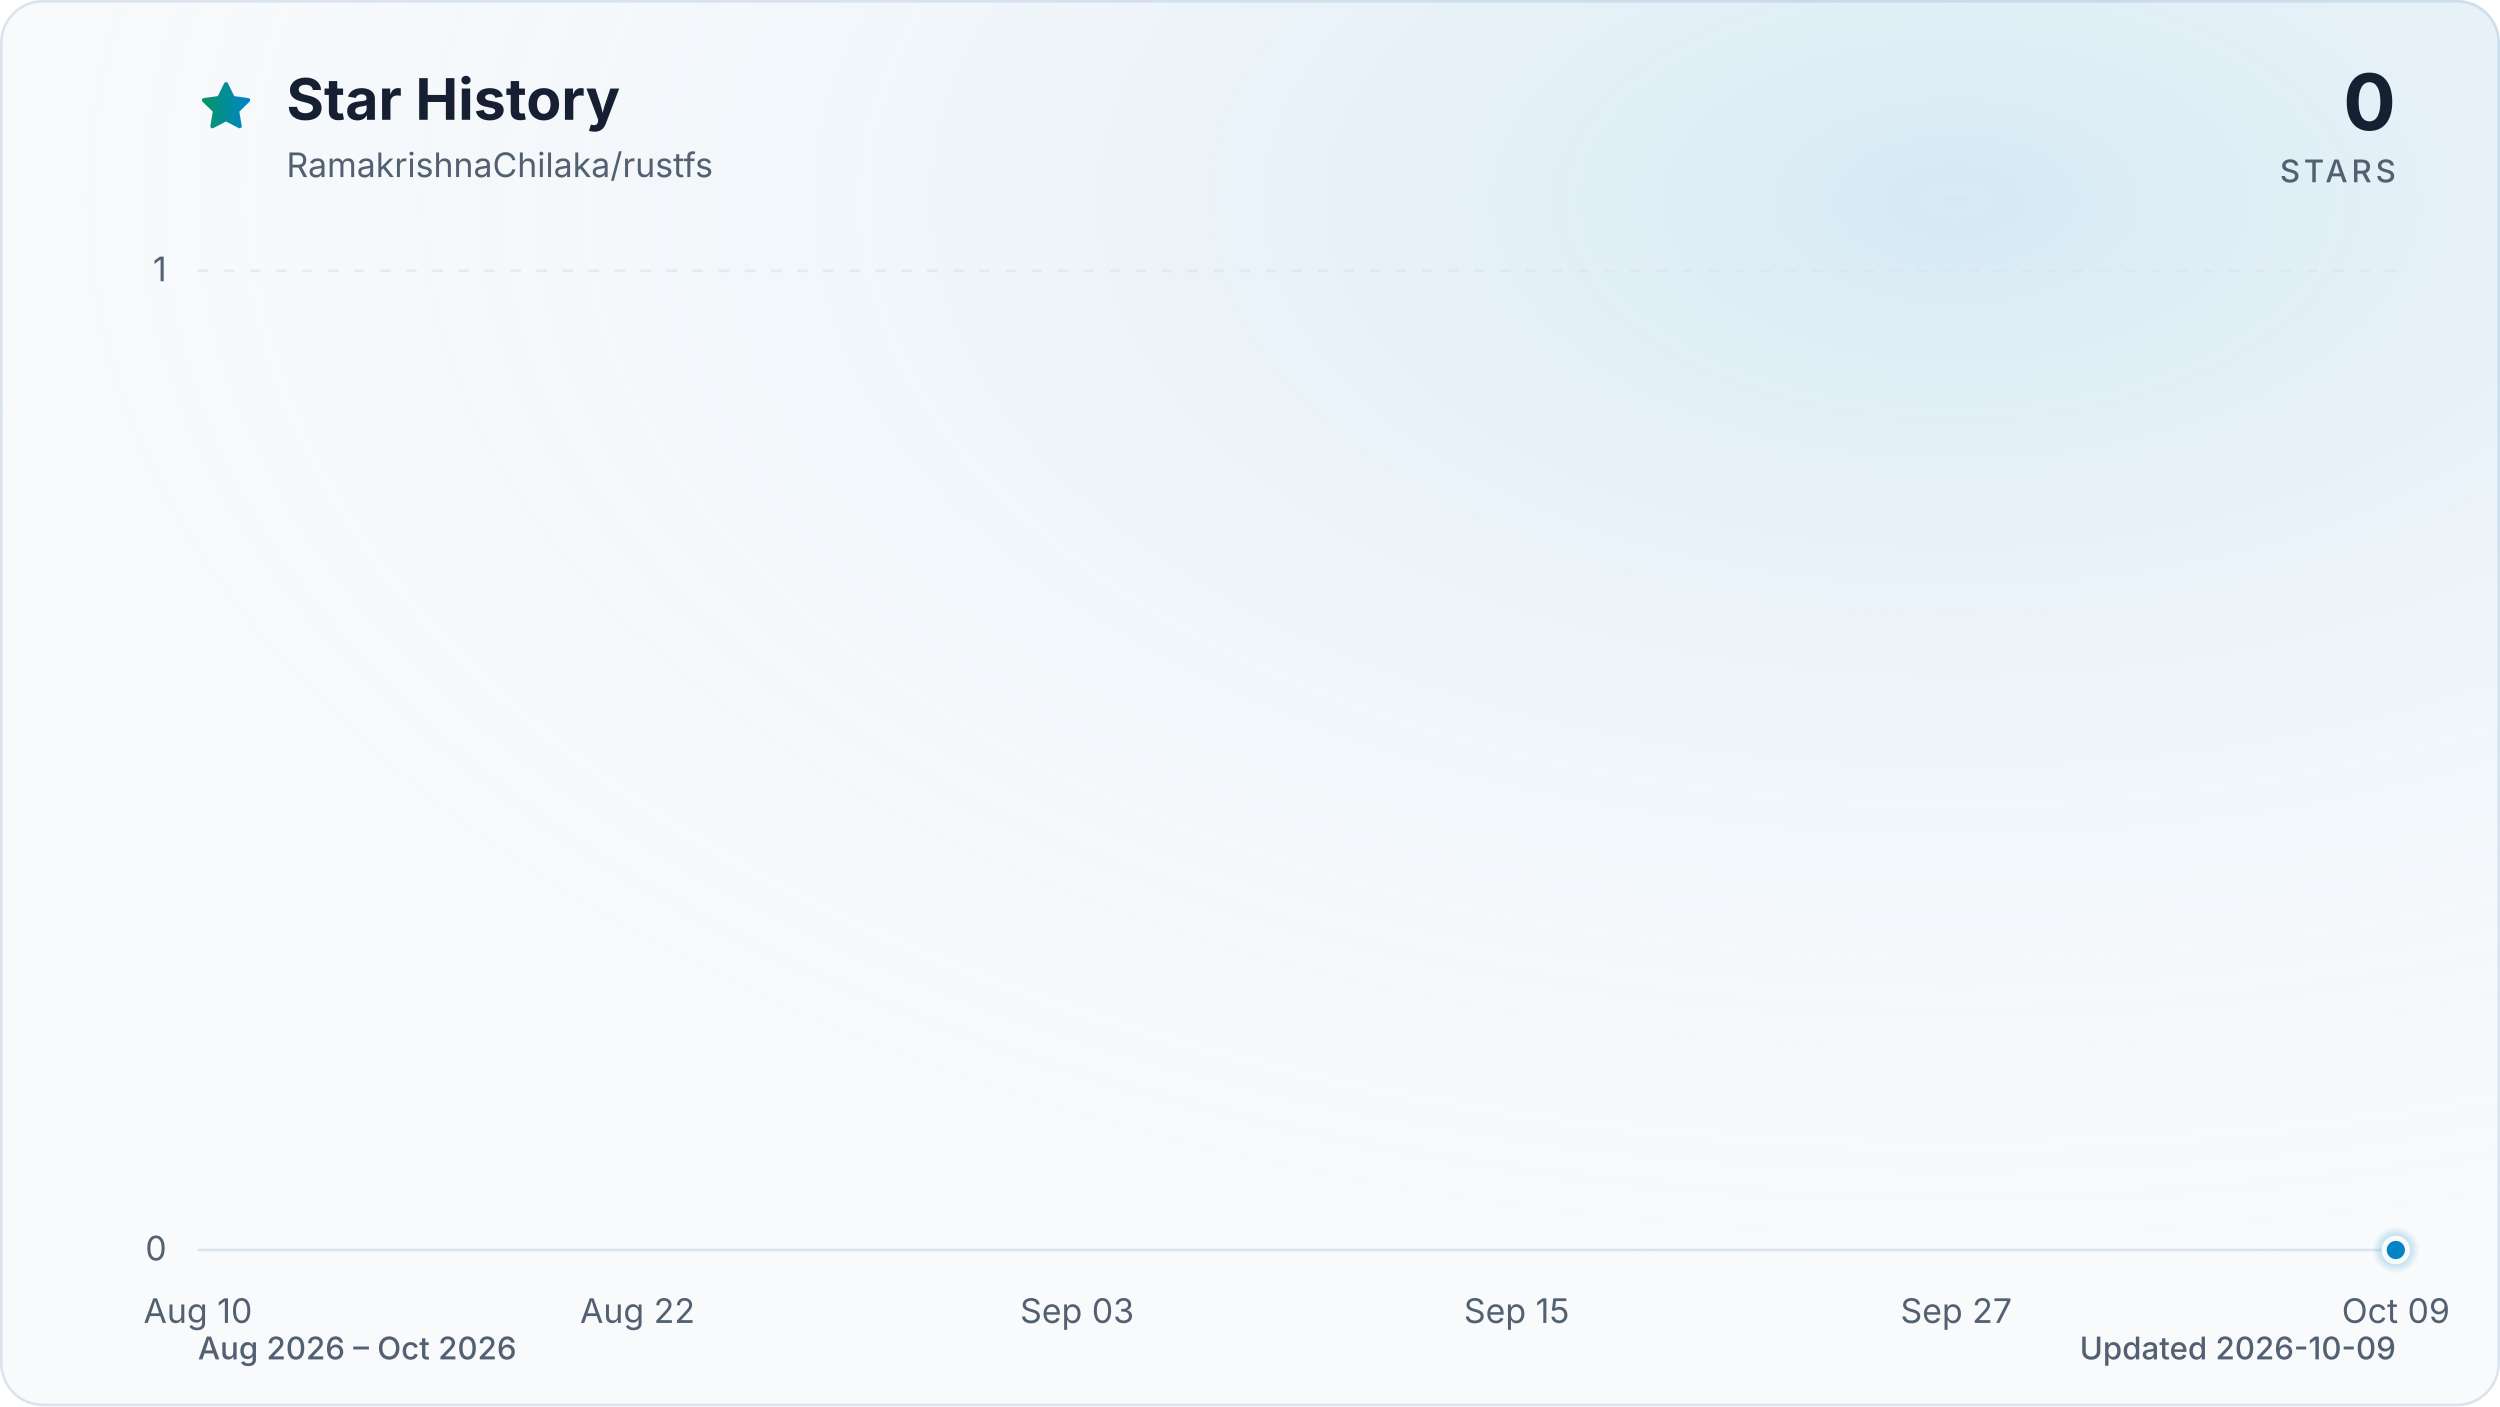
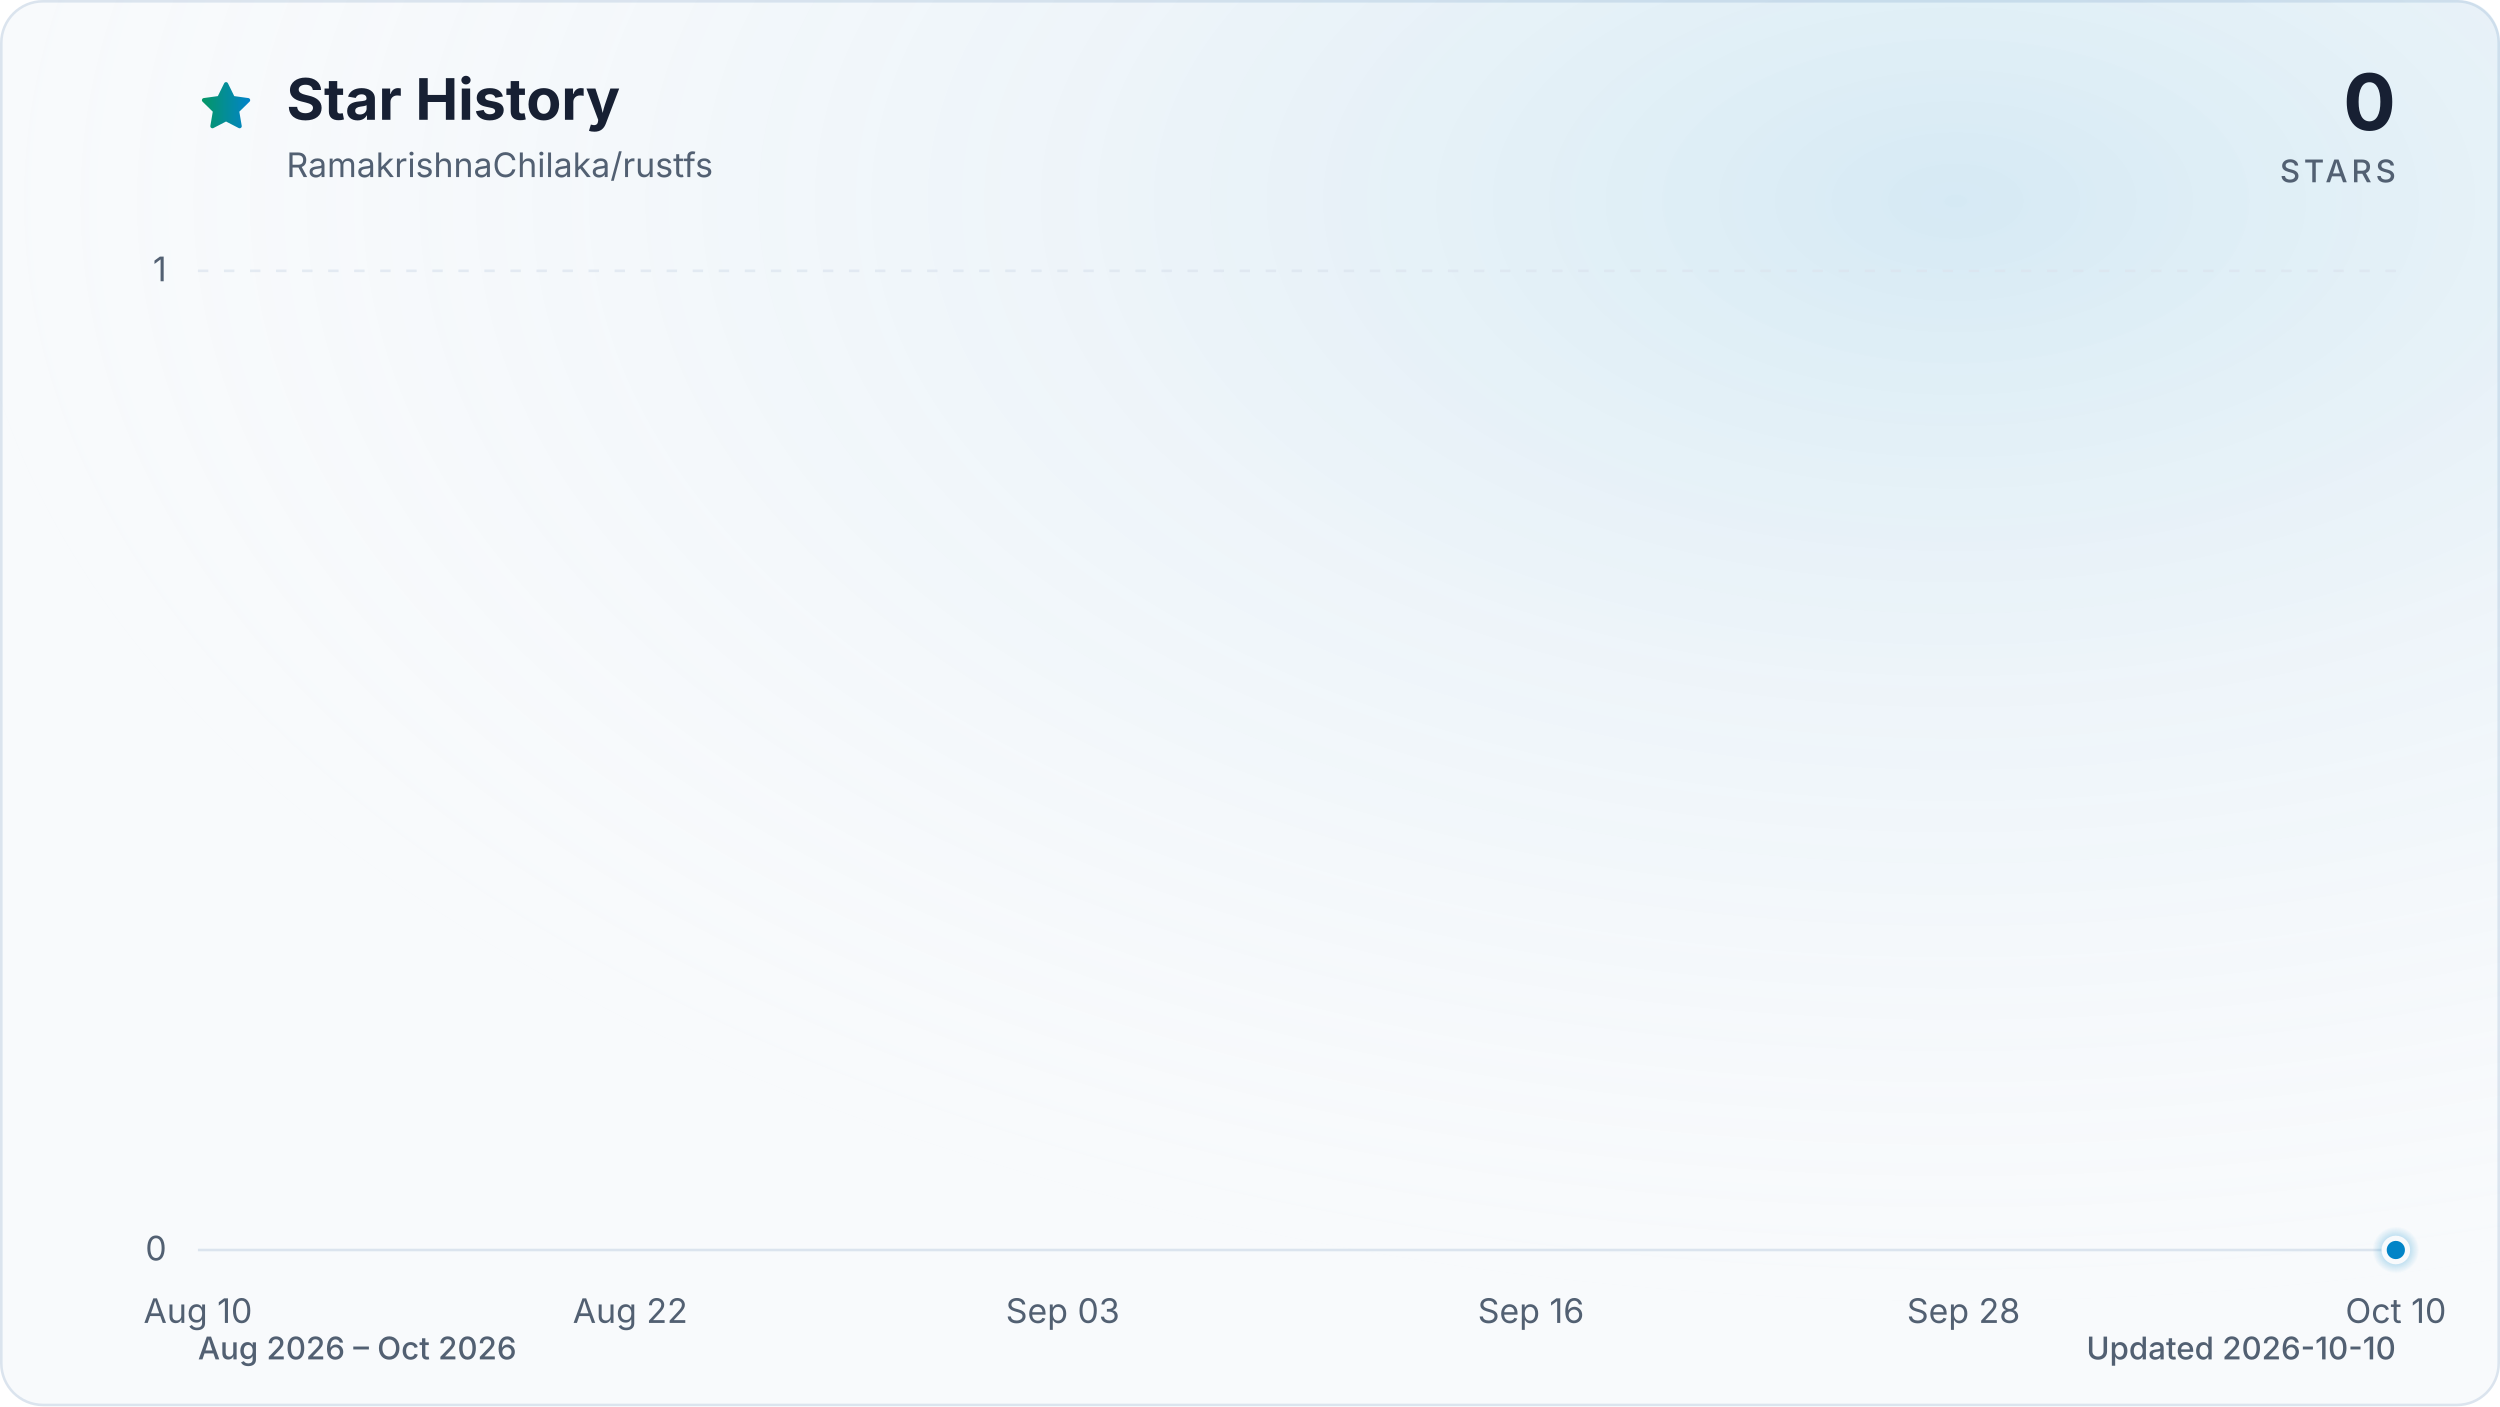
<svg xmlns="http://www.w3.org/2000/svg" viewBox="0 0 960 540" role="img" aria-labelledby="title description" data-style="gradient" data-variant="glow" data-animated="true">
  <defs>
    <linearGradient id="trend" x1="0" y1="0" x2="1" y2="0">
      <stop offset="0%" stop-color="#059669" />
      <stop offset="100%" stop-color="#0284c7" />
    </linearGradient>
    <linearGradient id="area" x1="0" y1="0" x2="0" y2="1">
      <stop offset="0%" stop-color="#059669" stop-opacity="0.30" />
      <stop offset="55%" stop-color="#0284c7" stop-opacity="0.10" />
      <stop offset="100%" stop-color="#0284c7" stop-opacity="0.01" />
    </linearGradient>
    <radialGradient id="marker-halo" cx="50%" cy="50%" r="50%">
      <stop offset="0%" stop-color="#0284c7" stop-opacity="0.55" />
      <stop offset="100%" stop-color="#0284c7" stop-opacity="0" />
    </radialGradient>
    <radialGradient id="surface-glow" cx="78%" cy="14%" r="80%">
      <stop offset="0%" stop-color="#0284c7" stop-opacity="0.14" />
      <stop offset="100%" stop-color="#f8fafc" stop-opacity="0" />
    </radialGradient>
    <filter id="trend-glow" x="-20%" y="-20%" width="140%" height="140%">
      <feGaussianBlur stdDeviation="7" />
    </filter>
  </defs>
  <style>
.trend-enter{transform-box:fill-box;transform-origin:center;animation:trend-enter 520ms cubic-bezier(0.16,1,0.3,1)}
.marker-enter{transform-box:fill-box;transform-origin:center;animation:marker-enter 320ms cubic-bezier(0.16,1,0.3,1) 200ms both}
.marker-pulse{transform-box:fill-box;transform-origin:center;animation:marker-pulse 2.6s ease-out infinite}
@keyframes trend-enter{from{opacity:.35;transform:translateY(10px)}to{opacity:1;transform:translateY(0)}}
@keyframes marker-enter{from{opacity:0;transform:scale(.4)}to{opacity:1;transform:scale(1)}}
@keyframes marker-pulse{0%{opacity:.5;transform:scale(.7)}70%,100%{opacity:0;transform:scale(2.1)}}
@media (prefers-reduced-motion:reduce){.trend-enter,.marker-enter,.marker-pulse{animation:none!important}}
@media (prefers-reduced-motion:reduce){.marker-pulse{opacity:0}}
</style>
  <rect x="0.5" y="0.5" width="959" height="539" fill="#f8fafc" stroke="#dbe4ee" stroke-width="1" rx="16" />
  <rect width="960" height="540" fill="url(#surface-glow)" rx="16" />
  <path d="M12 2.6l2.9 5.9 6.5.9-4.7 4.6 1.1 6.5-5.8-3-5.8 3 1.1-6.5-4.7-4.6 6.5-.9L12 2.6Z" transform="translate(76 30) scale(.9)" fill="url(#trend)" stroke="url(#trend)" stroke-width="1.8" stroke-linejoin="round" aria-hidden="true" />
  <text x="110" y="46" fill="#172033" font-family="ui-sans-serif, system-ui, -apple-system, BlinkMacSystemFont, 'Segoe UI', sans-serif" font-size="22" font-weight="700">Star History</text>
  <text x="110" y="68" fill="#526072" font-family="ui-sans-serif, system-ui, -apple-system, BlinkMacSystemFont, 'Segoe UI', sans-serif" font-size="13">RamakrishnaChilaka/rustfs</text>
  <text x="920" y="50" fill="#172033" font-family="ui-sans-serif, system-ui, -apple-system, BlinkMacSystemFont, 'Segoe UI', sans-serif" font-size="30" font-weight="700" text-anchor="end">0</text>
  <text x="920" y="70" fill="#526072" font-family="ui-sans-serif, system-ui, -apple-system, BlinkMacSystemFont, 'Segoe UI', sans-serif" font-size="12" font-weight="500" letter-spacing="1.5" text-anchor="end">STARS</text>
  <line x1="76" y1="480.0" x2="920" y2="480.0" stroke="#dbe4ee" stroke-width="1" stroke-dasharray="0" opacity="1" />
  <text x="64" y="484.0" fill="#526072" font-family="ui-sans-serif, system-ui, -apple-system, BlinkMacSystemFont, 'Segoe UI', sans-serif" font-size="13" text-anchor="end">0</text>
  <line x1="76" y1="104.0" x2="920" y2="104.0" stroke="#dbe4ee" stroke-width="1" stroke-dasharray="4 6" opacity="0.7" />
  <text x="64" y="108.0" fill="#526072" font-family="ui-sans-serif, system-ui, -apple-system, BlinkMacSystemFont, 'Segoe UI', sans-serif" font-size="13" text-anchor="end">1</text>
  <text x="76.0" y="508" fill="#526072" font-family="ui-sans-serif, system-ui, -apple-system, BlinkMacSystemFont, 'Segoe UI', sans-serif" font-size="13" text-anchor="middle">Aug 10</text>
-   <text x="244.8" y="508" fill="#526072" font-family="ui-sans-serif, system-ui, -apple-system, BlinkMacSystemFont, 'Segoe UI', sans-serif" font-size="13" text-anchor="middle">Aug 22</text>
-   <text x="413.6" y="508" fill="#526072" font-family="ui-sans-serif, system-ui, -apple-system, BlinkMacSystemFont, 'Segoe UI', sans-serif" font-size="13" text-anchor="middle">Sep 03</text>
-   <text x="582.4" y="508" fill="#526072" font-family="ui-sans-serif, system-ui, -apple-system, BlinkMacSystemFont, 'Segoe UI', sans-serif" font-size="13" text-anchor="middle">Sep 15</text>
-   <text x="751.2" y="508" fill="#526072" font-family="ui-sans-serif, system-ui, -apple-system, BlinkMacSystemFont, 'Segoe UI', sans-serif" font-size="13" text-anchor="middle">Sep 27</text>
-   <text x="920.0" y="508" fill="#526072" font-family="ui-sans-serif, system-ui, -apple-system, BlinkMacSystemFont, 'Segoe UI', sans-serif" font-size="13" text-anchor="middle">Oct 09</text>
+   <text x="242.0" y="508" fill="#526072" font-family="ui-sans-serif, system-ui, -apple-system, BlinkMacSystemFont, 'Segoe UI', sans-serif" font-size="13" text-anchor="middle">Aug 22</text>
+   <text x="408.1" y="508" fill="#526072" font-family="ui-sans-serif, system-ui, -apple-system, BlinkMacSystemFont, 'Segoe UI', sans-serif" font-size="13" text-anchor="middle">Sep 03</text>
+   <text x="587.9" y="508" fill="#526072" font-family="ui-sans-serif, system-ui, -apple-system, BlinkMacSystemFont, 'Segoe UI', sans-serif" font-size="13" text-anchor="middle">Sep 16</text>
+   <text x="754.0" y="508" fill="#526072" font-family="ui-sans-serif, system-ui, -apple-system, BlinkMacSystemFont, 'Segoe UI', sans-serif" font-size="13" text-anchor="middle">Sep 28</text>
+   <text x="920.0" y="508" fill="#526072" font-family="ui-sans-serif, system-ui, -apple-system, BlinkMacSystemFont, 'Segoe UI', sans-serif" font-size="13" text-anchor="middle">Oct 10</text>
  <g class="trend-enter">
-     <path d="M 76.0 480.0 C 80.7 480.0, 85.4 480.0, 90.1 480.0 C 94.8 480.0, 99.4 480.0, 104.1 480.0 C 108.8 480.0, 113.5 480.0, 118.2 480.0 C 122.9 480.0, 127.6 480.0, 132.3 480.0 C 137.0 480.0, 141.6 480.0, 146.3 480.0 C 151.0 480.0, 155.7 480.0, 160.4 480.0 C 165.1 480.0, 169.8 480.0, 174.5 480.0 C 179.2 480.0, 183.8 480.0, 188.5 480.0 C 193.2 480.0, 197.9 480.0, 202.6 480.0 C 207.3 480.0, 212.0 480.0, 216.7 480.0 C 221.4 480.0, 226.0 480.0, 230.7 480.0 C 235.4 480.0, 240.1 480.0, 244.8 480.0 C 249.5 480.0, 254.2 480.0, 258.9 480.0 C 263.6 480.0, 268.2 480.0, 272.9 480.0 C 277.6 480.0, 282.3 480.0, 287.0 480.0 C 291.7 480.0, 296.4 480.0, 301.1 480.0 C 305.8 480.0, 310.4 480.0, 315.1 480.0 C 319.8 480.0, 324.5 480.0, 329.2 480.0 C 333.9 480.0, 338.6 480.0, 343.3 480.0 C 348.0 480.0, 352.6 480.0, 357.3 480.0 C 362.0 480.0, 366.7 480.0, 371.4 480.0 C 376.1 480.0, 380.8 480.0, 385.5 480.0 C 390.2 480.0, 394.8 480.0, 399.5 480.0 C 404.2 480.0, 408.9 480.0, 413.6 480.0 C 418.3 480.0, 423.0 480.0, 427.7 480.0 C 432.4 480.0, 437.0 480.0, 441.7 480.0 C 446.4 480.0, 451.1 480.0, 455.8 480.0 C 460.5 480.0, 465.2 480.0, 469.9 480.0 C 474.6 480.0, 479.2 480.0, 483.9 480.0 C 488.6 480.0, 493.3 480.0, 498.0 480.0 C 502.7 480.0, 507.4 480.0, 512.1 480.0 C 516.8 480.0, 521.4 480.0, 526.1 480.0 C 530.8 480.0, 535.5 480.0, 540.2 480.0 C 544.9 480.0, 549.6 480.0, 554.3 480.0 C 559.0 480.0, 563.6 480.0, 568.3 480.0 C 573.0 480.0, 577.7 480.0, 582.4 480.0 C 587.1 480.0, 591.8 480.0, 596.5 480.0 C 601.2 480.0, 605.8 480.0, 610.5 480.0 C 615.2 480.0, 619.9 480.0, 624.6 480.0 C 629.3 480.0, 634.0 480.0, 638.7 480.0 C 643.4 480.0, 648.0 480.0, 652.7 480.0 C 657.4 480.0, 662.1 480.0, 666.8 480.0 C 671.5 480.0, 676.2 480.0, 680.9 480.0 C 685.6 480.0, 690.2 480.0, 694.9 480.0 C 699.6 480.0, 704.3 480.0, 709.0 480.0 C 713.7 480.0, 718.4 480.0, 723.1 480.0 C 727.8 480.0, 732.4 480.0, 737.1 480.0 C 741.8 480.0, 746.5 480.0, 751.2 480.0 C 755.9 480.0, 760.6 480.0, 765.3 480.0 C 770.0 480.0, 774.6 480.0, 779.3 480.0 C 784.0 480.0, 788.7 480.0, 793.4 480.0 C 798.1 480.0, 802.8 480.0, 807.5 480.0 C 812.2 480.0, 816.8 480.0, 821.5 480.0 C 826.2 480.0, 830.9 480.0, 835.6 480.0 C 840.3 480.0, 845.0 480.0, 849.7 480.0 C 854.4 480.0, 859.0 480.0, 863.7 480.0 C 868.4 480.0, 873.1 480.0, 877.8 480.0 C 882.5 480.0, 887.2 480.0, 891.9 480.0 C 896.6 480.0, 901.2 480.0, 905.9 480.0 C 910.6 480.0, 915.3 480.0, 920.0 480.0 L 920.0 480.0 L 76.0 480.0 Z" fill="url(#area)" />
-     <path d="M 76.0 480.0 C 80.7 480.0, 85.4 480.0, 90.1 480.0 C 94.8 480.0, 99.4 480.0, 104.1 480.0 C 108.8 480.0, 113.5 480.0, 118.2 480.0 C 122.9 480.0, 127.6 480.0, 132.3 480.0 C 137.0 480.0, 141.6 480.0, 146.3 480.0 C 151.0 480.0, 155.7 480.0, 160.4 480.0 C 165.1 480.0, 169.8 480.0, 174.5 480.0 C 179.2 480.0, 183.8 480.0, 188.5 480.0 C 193.2 480.0, 197.9 480.0, 202.6 480.0 C 207.3 480.0, 212.0 480.0, 216.7 480.0 C 221.4 480.0, 226.0 480.0, 230.7 480.0 C 235.4 480.0, 240.1 480.0, 244.8 480.0 C 249.5 480.0, 254.2 480.0, 258.9 480.0 C 263.6 480.0, 268.2 480.0, 272.9 480.0 C 277.6 480.0, 282.3 480.0, 287.0 480.0 C 291.7 480.0, 296.4 480.0, 301.1 480.0 C 305.8 480.0, 310.4 480.0, 315.1 480.0 C 319.8 480.0, 324.5 480.0, 329.2 480.0 C 333.9 480.0, 338.6 480.0, 343.3 480.0 C 348.0 480.0, 352.6 480.0, 357.3 480.0 C 362.0 480.0, 366.7 480.0, 371.4 480.0 C 376.1 480.0, 380.8 480.0, 385.5 480.0 C 390.2 480.0, 394.8 480.0, 399.5 480.0 C 404.2 480.0, 408.9 480.0, 413.6 480.0 C 418.3 480.0, 423.0 480.0, 427.7 480.0 C 432.4 480.0, 437.0 480.0, 441.7 480.0 C 446.4 480.0, 451.1 480.0, 455.8 480.0 C 460.5 480.0, 465.2 480.0, 469.9 480.0 C 474.6 480.0, 479.2 480.0, 483.9 480.0 C 488.6 480.0, 493.3 480.0, 498.0 480.0 C 502.7 480.0, 507.4 480.0, 512.1 480.0 C 516.8 480.0, 521.4 480.0, 526.1 480.0 C 530.8 480.0, 535.5 480.0, 540.2 480.0 C 544.9 480.0, 549.6 480.0, 554.3 480.0 C 559.0 480.0, 563.6 480.0, 568.3 480.0 C 573.0 480.0, 577.7 480.0, 582.4 480.0 C 587.1 480.0, 591.8 480.0, 596.5 480.0 C 601.2 480.0, 605.8 480.0, 610.5 480.0 C 615.2 480.0, 619.9 480.0, 624.6 480.0 C 629.3 480.0, 634.0 480.0, 638.7 480.0 C 643.4 480.0, 648.0 480.0, 652.7 480.0 C 657.4 480.0, 662.1 480.0, 666.8 480.0 C 671.5 480.0, 676.2 480.0, 680.9 480.0 C 685.6 480.0, 690.2 480.0, 694.9 480.0 C 699.6 480.0, 704.3 480.0, 709.0 480.0 C 713.7 480.0, 718.4 480.0, 723.1 480.0 C 727.8 480.0, 732.4 480.0, 737.1 480.0 C 741.8 480.0, 746.5 480.0, 751.2 480.0 C 755.9 480.0, 760.6 480.0, 765.3 480.0 C 770.0 480.0, 774.6 480.0, 779.3 480.0 C 784.0 480.0, 788.7 480.0, 793.4 480.0 C 798.1 480.0, 802.8 480.0, 807.5 480.0 C 812.2 480.0, 816.8 480.0, 821.5 480.0 C 826.2 480.0, 830.9 480.0, 835.6 480.0 C 840.3 480.0, 845.0 480.0, 849.7 480.0 C 854.4 480.0, 859.0 480.0, 863.7 480.0 C 868.4 480.0, 873.1 480.0, 877.8 480.0 C 882.5 480.0, 887.2 480.0, 891.9 480.0 C 896.6 480.0, 901.2 480.0, 905.9 480.0 C 910.6 480.0, 915.3 480.0, 920.0 480.0" fill="none" stroke="url(#trend)" stroke-width="12" stroke-linecap="round" stroke-linejoin="round" opacity="0.16" filter="url(#trend-glow)" />
-     <path d="M 76.0 480.0 C 80.7 480.0, 85.4 480.0, 90.1 480.0 C 94.8 480.0, 99.4 480.0, 104.1 480.0 C 108.8 480.0, 113.5 480.0, 118.2 480.0 C 122.9 480.0, 127.6 480.0, 132.3 480.0 C 137.0 480.0, 141.6 480.0, 146.3 480.0 C 151.0 480.0, 155.7 480.0, 160.4 480.0 C 165.1 480.0, 169.8 480.0, 174.5 480.0 C 179.2 480.0, 183.8 480.0, 188.5 480.0 C 193.2 480.0, 197.9 480.0, 202.6 480.0 C 207.3 480.0, 212.0 480.0, 216.7 480.0 C 221.4 480.0, 226.0 480.0, 230.7 480.0 C 235.4 480.0, 240.1 480.0, 244.8 480.0 C 249.5 480.0, 254.2 480.0, 258.9 480.0 C 263.6 480.0, 268.2 480.0, 272.9 480.0 C 277.6 480.0, 282.3 480.0, 287.0 480.0 C 291.7 480.0, 296.4 480.0, 301.1 480.0 C 305.8 480.0, 310.4 480.0, 315.1 480.0 C 319.8 480.0, 324.5 480.0, 329.2 480.0 C 333.9 480.0, 338.6 480.0, 343.3 480.0 C 348.0 480.0, 352.6 480.0, 357.3 480.0 C 362.0 480.0, 366.7 480.0, 371.4 480.0 C 376.1 480.0, 380.8 480.0, 385.5 480.0 C 390.2 480.0, 394.8 480.0, 399.5 480.0 C 404.2 480.0, 408.9 480.0, 413.6 480.0 C 418.3 480.0, 423.0 480.0, 427.7 480.0 C 432.4 480.0, 437.0 480.0, 441.7 480.0 C 446.4 480.0, 451.1 480.0, 455.8 480.0 C 460.5 480.0, 465.2 480.0, 469.9 480.0 C 474.6 480.0, 479.2 480.0, 483.9 480.0 C 488.6 480.0, 493.3 480.0, 498.0 480.0 C 502.7 480.0, 507.4 480.0, 512.1 480.0 C 516.8 480.0, 521.4 480.0, 526.1 480.0 C 530.8 480.0, 535.5 480.0, 540.2 480.0 C 544.9 480.0, 549.6 480.0, 554.3 480.0 C 559.0 480.0, 563.6 480.0, 568.3 480.0 C 573.0 480.0, 577.7 480.0, 582.4 480.0 C 587.1 480.0, 591.8 480.0, 596.5 480.0 C 601.2 480.0, 605.8 480.0, 610.5 480.0 C 615.2 480.0, 619.9 480.0, 624.6 480.0 C 629.3 480.0, 634.0 480.0, 638.7 480.0 C 643.4 480.0, 648.0 480.0, 652.7 480.0 C 657.4 480.0, 662.1 480.0, 666.8 480.0 C 671.5 480.0, 676.2 480.0, 680.9 480.0 C 685.6 480.0, 690.2 480.0, 694.9 480.0 C 699.6 480.0, 704.3 480.0, 709.0 480.0 C 713.7 480.0, 718.4 480.0, 723.1 480.0 C 727.8 480.0, 732.4 480.0, 737.1 480.0 C 741.8 480.0, 746.5 480.0, 751.2 480.0 C 755.9 480.0, 760.6 480.0, 765.3 480.0 C 770.0 480.0, 774.6 480.0, 779.3 480.0 C 784.0 480.0, 788.7 480.0, 793.4 480.0 C 798.1 480.0, 802.8 480.0, 807.5 480.0 C 812.2 480.0, 816.8 480.0, 821.5 480.0 C 826.2 480.0, 830.9 480.0, 835.6 480.0 C 840.3 480.0, 845.0 480.0, 849.7 480.0 C 854.4 480.0, 859.0 480.0, 863.7 480.0 C 868.4 480.0, 873.1 480.0, 877.8 480.0 C 882.5 480.0, 887.2 480.0, 891.9 480.0 C 896.6 480.0, 901.2 480.0, 905.9 480.0 C 910.6 480.0, 915.3 480.0, 920.0 480.0" fill="none" stroke="url(#trend)" stroke-width="3" stroke-linecap="round" stroke-linejoin="round" />
+     <path d="M 76.0 480.0 C 80.6 480.0, 85.2 480.0, 89.8 480.0 C 94.4 480.0, 99.1 480.0, 103.7 480.0 C 108.3 480.0, 112.9 480.0, 117.5 480.0 C 122.1 480.0, 126.7 480.0, 131.3 480.0 C 136.0 480.0, 140.6 480.0, 145.2 480.0 C 149.8 480.0, 154.4 480.0, 159.0 480.0 C 163.6 480.0, 168.2 480.0, 172.9 480.0 C 177.5 480.0, 182.1 480.0, 186.7 480.0 C 191.3 480.0, 195.9 480.0, 200.5 480.0 C 205.1 480.0, 209.7 480.0, 214.4 480.0 C 219.0 480.0, 223.6 480.0, 228.2 480.0 C 232.8 480.0, 237.4 480.0, 242.0 480.0 C 246.6 480.0, 251.3 480.0, 255.9 480.0 C 260.5 480.0, 265.1 480.0, 269.7 480.0 C 274.3 480.0, 278.9 480.0, 283.5 480.0 C 288.2 480.0, 292.8 480.0, 297.4 480.0 C 302.0 480.0, 306.6 480.0, 311.2 480.0 C 315.8 480.0, 320.4 480.0, 325.0 480.0 C 329.7 480.0, 334.3 480.0, 338.9 480.0 C 343.5 480.0, 348.1 480.0, 352.7 480.0 C 357.3 480.0, 361.9 480.0, 366.6 480.0 C 371.2 480.0, 375.8 480.0, 380.4 480.0 C 385.0 480.0, 389.6 480.0, 394.2 480.0 C 398.8 480.0, 403.5 480.0, 408.1 480.0 C 412.7 480.0, 417.3 480.0, 421.9 480.0 C 426.5 480.0, 431.1 480.0, 435.7 480.0 C 440.3 480.0, 445.0 480.0, 449.6 480.0 C 454.2 480.0, 458.8 480.0, 463.4 480.0 C 468.0 480.0, 472.6 480.0, 477.2 480.0 C 481.9 480.0, 486.5 480.0, 491.1 480.0 C 495.7 480.0, 500.3 480.0, 504.9 480.0 C 509.5 480.0, 514.1 480.0, 518.8 480.0 C 523.4 480.0, 528.0 480.0, 532.6 480.0 C 537.2 480.0, 541.8 480.0, 546.4 480.0 C 551.0 480.0, 555.7 480.0, 560.3 480.0 C 564.9 480.0, 569.5 480.0, 574.1 480.0 C 578.7 480.0, 583.3 480.0, 587.9 480.0 C 592.5 480.0, 597.2 480.0, 601.8 480.0 C 606.4 480.0, 611.0 480.0, 615.6 480.0 C 620.2 480.0, 624.8 480.0, 629.4 480.0 C 634.1 480.0, 638.7 480.0, 643.3 480.0 C 647.9 480.0, 652.5 480.0, 657.1 480.0 C 661.7 480.0, 666.3 480.0, 671.0 480.0 C 675.6 480.0, 680.2 480.0, 684.8 480.0 C 689.4 480.0, 694.0 480.0, 698.6 480.0 C 703.2 480.0, 707.8 480.0, 712.5 480.0 C 717.1 480.0, 721.7 480.0, 726.3 480.0 C 730.9 480.0, 735.5 480.0, 740.1 480.0 C 744.7 480.0, 749.4 480.0, 754.0 480.0 C 758.6 480.0, 763.2 480.0, 767.8 480.0 C 772.4 480.0, 777.0 480.0, 781.6 480.0 C 786.3 480.0, 790.9 480.0, 795.5 480.0 C 800.1 480.0, 804.7 480.0, 809.3 480.0 C 813.9 480.0, 818.5 480.0, 823.1 480.0 C 827.8 480.0, 832.4 480.0, 837.0 480.0 C 841.6 480.0, 846.2 480.0, 850.8 480.0 C 855.4 480.0, 860.0 480.0, 864.7 480.0 C 869.3 480.0, 873.9 480.0, 878.5 480.0 C 883.1 480.0, 887.7 480.0, 892.3 480.0 C 896.9 480.0, 901.6 480.0, 906.2 480.0 C 910.8 480.0, 915.4 480.0, 920.0 480.0 L 920.0 480.0 L 76.0 480.0 Z" fill="url(#area)" />
+     <path d="M 76.0 480.0 C 80.6 480.0, 85.2 480.0, 89.8 480.0 C 94.4 480.0, 99.1 480.0, 103.7 480.0 C 108.3 480.0, 112.9 480.0, 117.5 480.0 C 122.1 480.0, 126.7 480.0, 131.3 480.0 C 136.0 480.0, 140.6 480.0, 145.2 480.0 C 149.8 480.0, 154.4 480.0, 159.0 480.0 C 163.6 480.0, 168.2 480.0, 172.9 480.0 C 177.5 480.0, 182.1 480.0, 186.7 480.0 C 191.3 480.0, 195.9 480.0, 200.5 480.0 C 205.1 480.0, 209.7 480.0, 214.4 480.0 C 219.0 480.0, 223.6 480.0, 228.2 480.0 C 232.8 480.0, 237.4 480.0, 242.0 480.0 C 246.6 480.0, 251.3 480.0, 255.9 480.0 C 260.5 480.0, 265.1 480.0, 269.7 480.0 C 274.3 480.0, 278.9 480.0, 283.5 480.0 C 288.2 480.0, 292.8 480.0, 297.4 480.0 C 302.0 480.0, 306.6 480.0, 311.2 480.0 C 315.8 480.0, 320.4 480.0, 325.0 480.0 C 329.7 480.0, 334.3 480.0, 338.9 480.0 C 343.5 480.0, 348.1 480.0, 352.7 480.0 C 357.3 480.0, 361.9 480.0, 366.6 480.0 C 371.2 480.0, 375.8 480.0, 380.4 480.0 C 385.0 480.0, 389.6 480.0, 394.2 480.0 C 398.8 480.0, 403.5 480.0, 408.1 480.0 C 412.7 480.0, 417.3 480.0, 421.9 480.0 C 426.5 480.0, 431.1 480.0, 435.7 480.0 C 440.3 480.0, 445.0 480.0, 449.6 480.0 C 454.2 480.0, 458.8 480.0, 463.4 480.0 C 468.0 480.0, 472.6 480.0, 477.2 480.0 C 481.9 480.0, 486.5 480.0, 491.1 480.0 C 495.7 480.0, 500.3 480.0, 504.9 480.0 C 509.5 480.0, 514.1 480.0, 518.8 480.0 C 523.4 480.0, 528.0 480.0, 532.6 480.0 C 537.2 480.0, 541.8 480.0, 546.4 480.0 C 551.0 480.0, 555.7 480.0, 560.3 480.0 C 564.9 480.0, 569.5 480.0, 574.1 480.0 C 578.7 480.0, 583.3 480.0, 587.9 480.0 C 592.5 480.0, 597.2 480.0, 601.8 480.0 C 606.4 480.0, 611.0 480.0, 615.6 480.0 C 620.2 480.0, 624.8 480.0, 629.4 480.0 C 634.1 480.0, 638.7 480.0, 643.3 480.0 C 647.9 480.0, 652.5 480.0, 657.1 480.0 C 661.7 480.0, 666.3 480.0, 671.0 480.0 C 675.6 480.0, 680.2 480.0, 684.8 480.0 C 689.4 480.0, 694.0 480.0, 698.6 480.0 C 703.2 480.0, 707.8 480.0, 712.5 480.0 C 717.1 480.0, 721.7 480.0, 726.3 480.0 C 730.9 480.0, 735.5 480.0, 740.1 480.0 C 744.7 480.0, 749.4 480.0, 754.0 480.0 C 758.6 480.0, 763.2 480.0, 767.8 480.0 C 772.4 480.0, 777.0 480.0, 781.6 480.0 C 786.3 480.0, 790.9 480.0, 795.5 480.0 C 800.1 480.0, 804.7 480.0, 809.3 480.0 C 813.9 480.0, 818.5 480.0, 823.1 480.0 C 827.8 480.0, 832.4 480.0, 837.0 480.0 C 841.6 480.0, 846.2 480.0, 850.8 480.0 C 855.4 480.0, 860.0 480.0, 864.7 480.0 C 869.3 480.0, 873.9 480.0, 878.5 480.0 C 883.1 480.0, 887.7 480.0, 892.3 480.0 C 896.9 480.0, 901.6 480.0, 906.2 480.0 C 910.8 480.0, 915.4 480.0, 920.0 480.0" fill="none" stroke="url(#trend)" stroke-width="12" stroke-linecap="round" stroke-linejoin="round" opacity="0.16" filter="url(#trend-glow)" />
+     <path d="M 76.0 480.0 C 80.6 480.0, 85.2 480.0, 89.8 480.0 C 94.4 480.0, 99.1 480.0, 103.7 480.0 C 108.3 480.0, 112.9 480.0, 117.5 480.0 C 122.1 480.0, 126.7 480.0, 131.3 480.0 C 136.0 480.0, 140.6 480.0, 145.2 480.0 C 149.8 480.0, 154.4 480.0, 159.0 480.0 C 163.6 480.0, 168.2 480.0, 172.9 480.0 C 177.5 480.0, 182.1 480.0, 186.7 480.0 C 191.3 480.0, 195.9 480.0, 200.5 480.0 C 205.1 480.0, 209.7 480.0, 214.4 480.0 C 219.0 480.0, 223.6 480.0, 228.2 480.0 C 232.8 480.0, 237.4 480.0, 242.0 480.0 C 246.6 480.0, 251.3 480.0, 255.9 480.0 C 260.5 480.0, 265.1 480.0, 269.7 480.0 C 274.3 480.0, 278.9 480.0, 283.5 480.0 C 288.2 480.0, 292.8 480.0, 297.4 480.0 C 302.0 480.0, 306.6 480.0, 311.2 480.0 C 315.8 480.0, 320.4 480.0, 325.0 480.0 C 329.7 480.0, 334.3 480.0, 338.9 480.0 C 343.5 480.0, 348.1 480.0, 352.7 480.0 C 357.3 480.0, 361.9 480.0, 366.6 480.0 C 371.2 480.0, 375.8 480.0, 380.4 480.0 C 385.0 480.0, 389.6 480.0, 394.2 480.0 C 398.8 480.0, 403.5 480.0, 408.1 480.0 C 412.7 480.0, 417.3 480.0, 421.9 480.0 C 426.5 480.0, 431.1 480.0, 435.7 480.0 C 440.3 480.0, 445.0 480.0, 449.6 480.0 C 454.2 480.0, 458.8 480.0, 463.4 480.0 C 468.0 480.0, 472.6 480.0, 477.2 480.0 C 481.9 480.0, 486.5 480.0, 491.1 480.0 C 495.7 480.0, 500.3 480.0, 504.9 480.0 C 509.5 480.0, 514.1 480.0, 518.8 480.0 C 523.4 480.0, 528.0 480.0, 532.6 480.0 C 537.2 480.0, 541.8 480.0, 546.4 480.0 C 551.0 480.0, 555.7 480.0, 560.3 480.0 C 564.9 480.0, 569.5 480.0, 574.1 480.0 C 578.7 480.0, 583.3 480.0, 587.9 480.0 C 592.5 480.0, 597.2 480.0, 601.8 480.0 C 606.4 480.0, 611.0 480.0, 615.6 480.0 C 620.2 480.0, 624.8 480.0, 629.4 480.0 C 634.1 480.0, 638.7 480.0, 643.3 480.0 C 647.9 480.0, 652.5 480.0, 657.1 480.0 C 661.7 480.0, 666.3 480.0, 671.0 480.0 C 675.6 480.0, 680.2 480.0, 684.8 480.0 C 689.4 480.0, 694.0 480.0, 698.6 480.0 C 703.2 480.0, 707.8 480.0, 712.5 480.0 C 717.1 480.0, 721.7 480.0, 726.3 480.0 C 730.9 480.0, 735.5 480.0, 740.1 480.0 C 744.7 480.0, 749.4 480.0, 754.0 480.0 C 758.6 480.0, 763.2 480.0, 767.8 480.0 C 772.4 480.0, 777.0 480.0, 781.6 480.0 C 786.3 480.0, 790.9 480.0, 795.5 480.0 C 800.1 480.0, 804.7 480.0, 809.3 480.0 C 813.9 480.0, 818.5 480.0, 823.1 480.0 C 827.8 480.0, 832.4 480.0, 837.0 480.0 C 841.6 480.0, 846.2 480.0, 850.8 480.0 C 855.4 480.0, 860.0 480.0, 864.7 480.0 C 869.3 480.0, 873.9 480.0, 878.5 480.0 C 883.1 480.0, 887.7 480.0, 892.3 480.0 C 896.9 480.0, 901.6 480.0, 906.2 480.0 C 910.8 480.0, 915.4 480.0, 920.0 480.0" fill="none" stroke="url(#trend)" stroke-width="3" stroke-linecap="round" stroke-linejoin="round" />
  </g>
  <g class="marker-enter">
    <circle class="marker-pulse" cx="920.0" cy="480.0" r="9" fill="url(#marker-halo)" />
    <circle cx="920.0" cy="480.0" r="4.5" fill="#0284c7" stroke="#f8fafc" stroke-width="2" />
  </g>
  <text x="76" y="522" fill="#526072" font-family="ui-sans-serif, system-ui, -apple-system, BlinkMacSystemFont, 'Segoe UI', sans-serif" font-size="12" font-weight="500">Aug 2026 – Oct 2026</text>
-   <text x="920" y="522" fill="#526072" font-family="ui-sans-serif, system-ui, -apple-system, BlinkMacSystemFont, 'Segoe UI', sans-serif" font-size="12" font-weight="500" text-anchor="end">Updated 2026-10-09</text>
+   <text x="920" y="522" fill="#526072" font-family="ui-sans-serif, system-ui, -apple-system, BlinkMacSystemFont, 'Segoe UI', sans-serif" font-size="12" font-weight="500" text-anchor="end">Updated 2026-10-10</text>
</svg>
